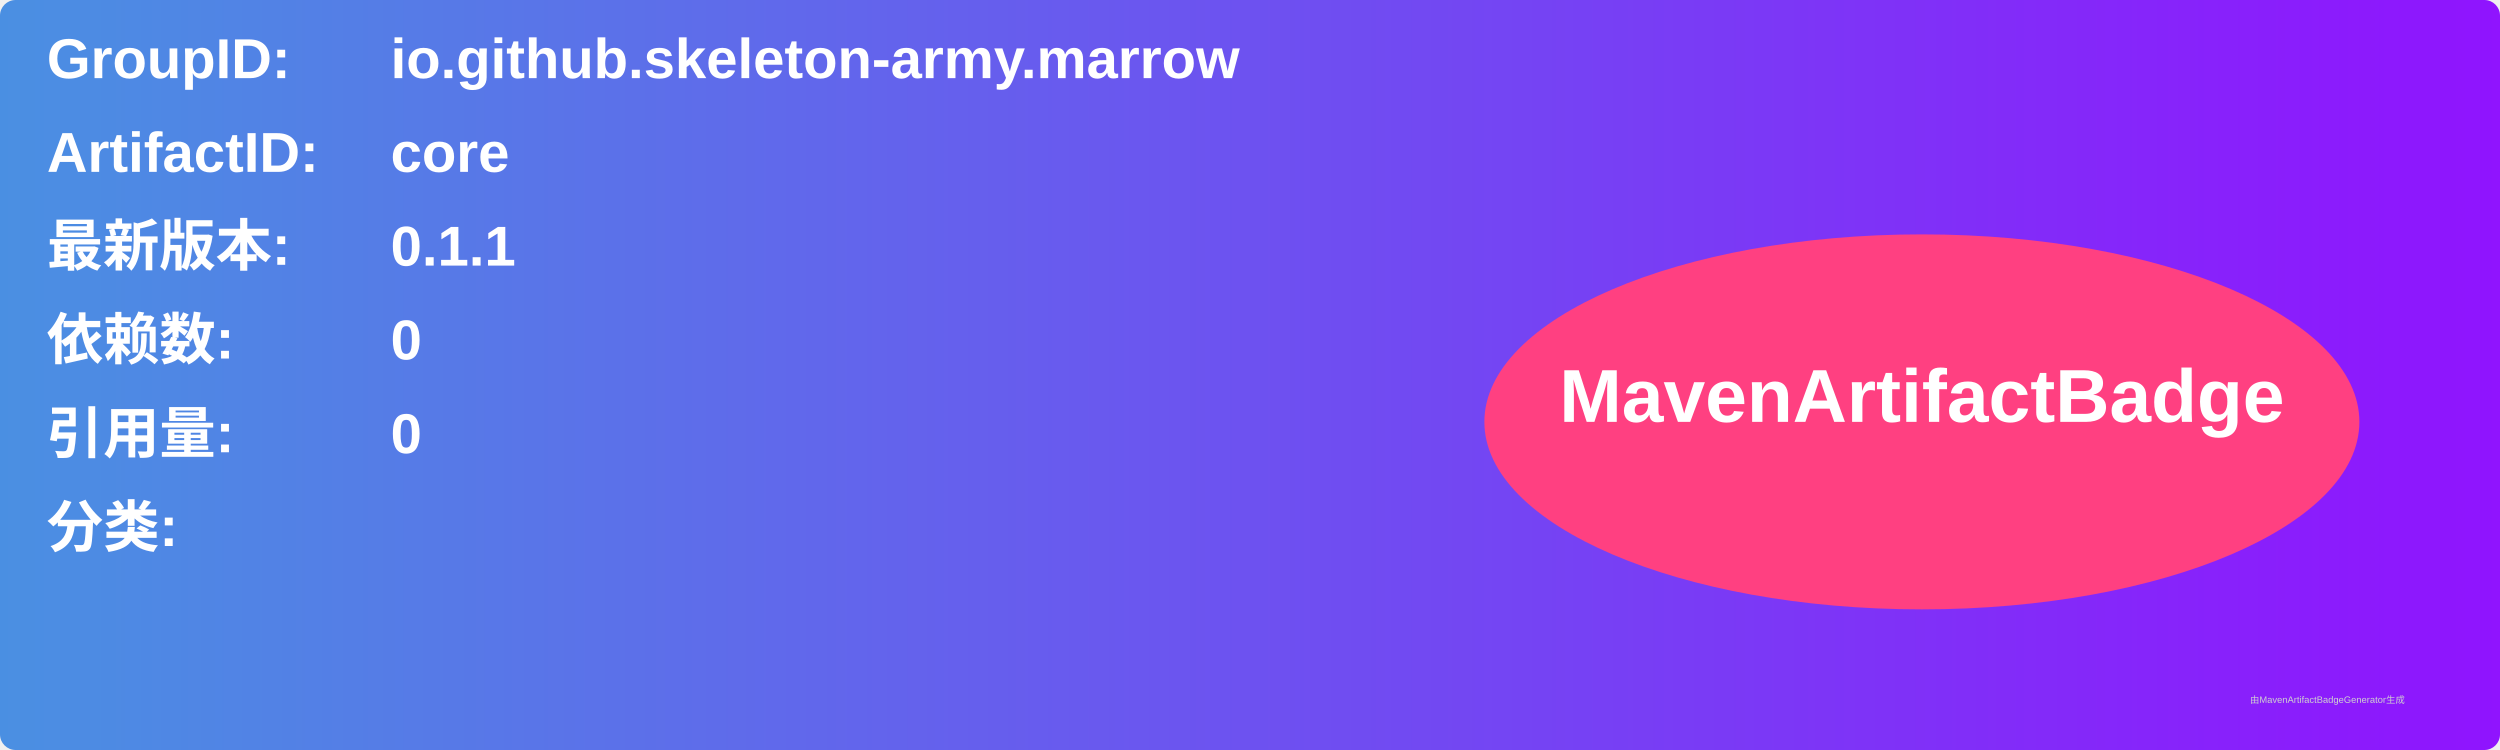
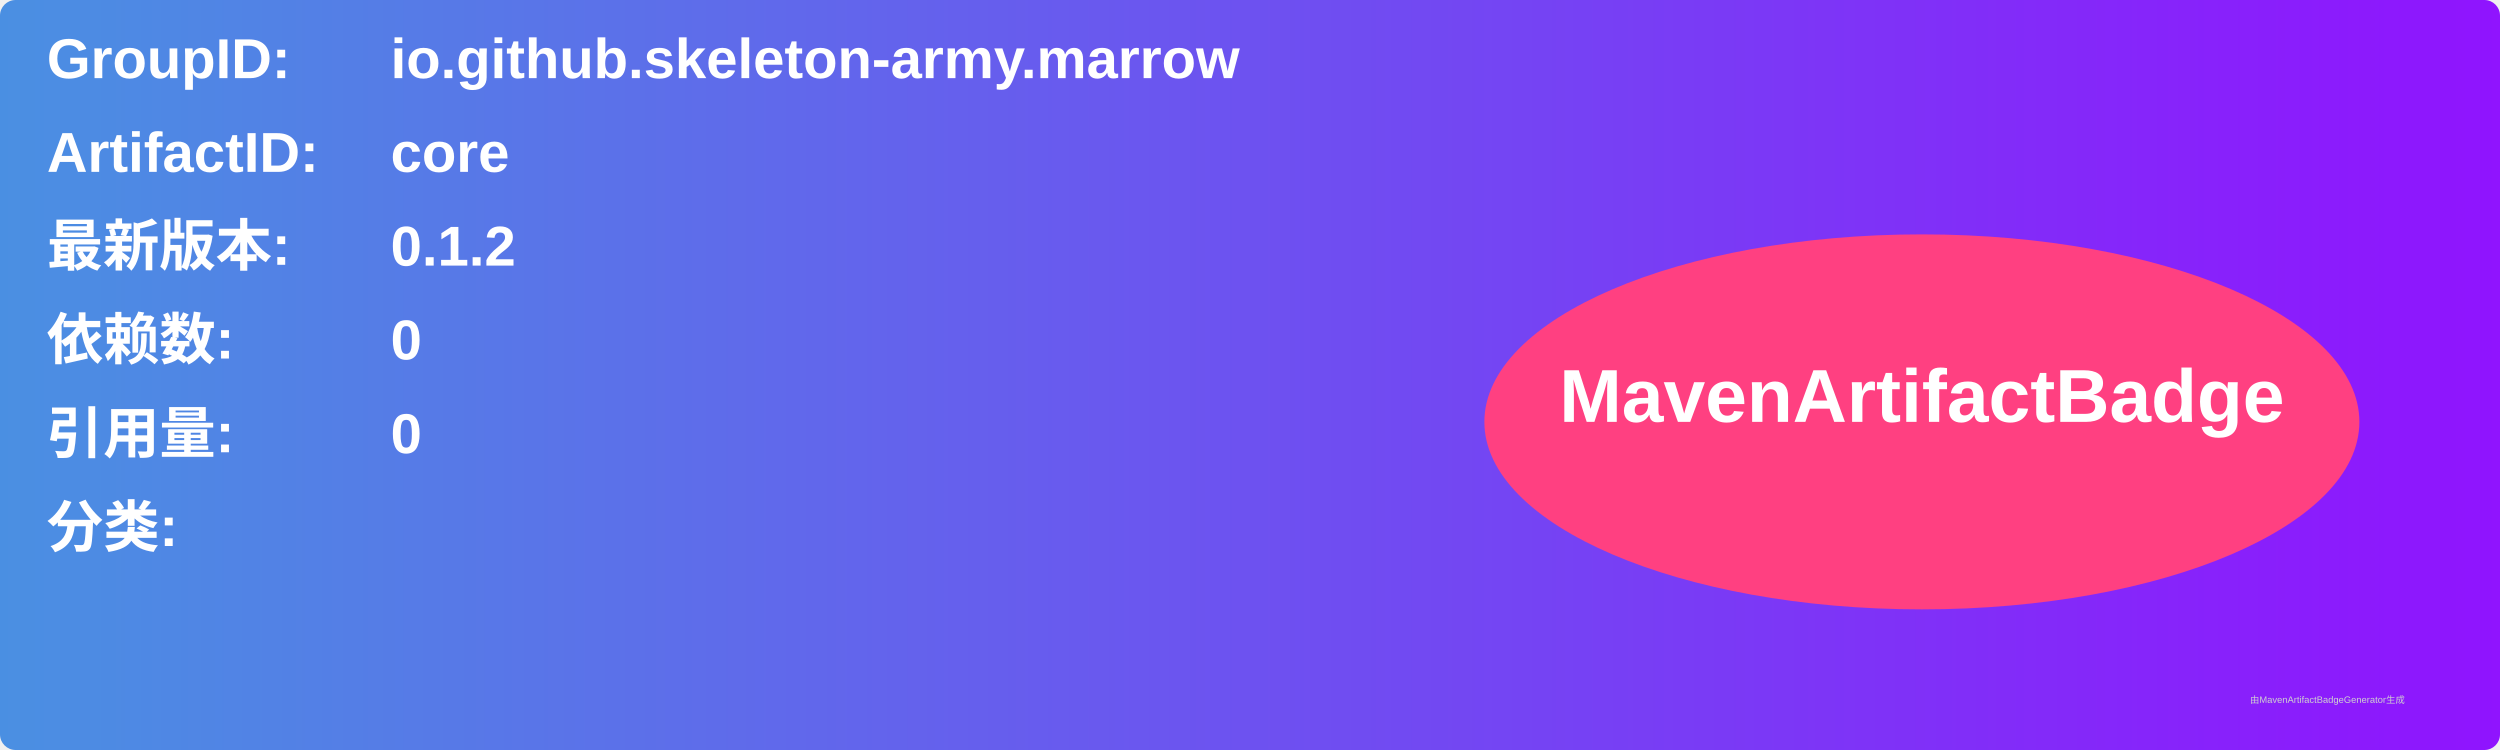
<svg xmlns="http://www.w3.org/2000/svg" width="800" height="240" viewBox="0 0 800 240">
  <linearGradient id="grad" x1="0%" y1="0%" x2="100%" y2="0%">
    <stop offset="0%" stop-color="#4a90e2" />
    <stop offset="100%" stop-color="#9013fe" />
  </linearGradient>
  <rect width="100%" height="100%" rx="5" ry="5" fill="url(#grad)" />
  <g transform="translate(15, 15)">
    <text x="0" y="10" font-family="Arial" font-size="18" fill="white" font-weight="bold" width="260">GroupID:</text>
    <text x="110" y="10" font-family="Arial" font-size="18" fill="white" font-weight="bold" width="460">io.github.skeleton-army.marrow</text>
    <text x="0" y="40" font-family="Arial" font-size="18" fill="white" font-weight="bold" width="260">ArtifactID:</text>
    <text x="110" y="40" font-family="Arial" font-size="18" fill="white" font-weight="bold" width="460">core</text>
    <text x="0" y="70" font-family="Arial" font-size="18" fill="white" font-weight="bold">最新版本:</text>
    <text x="110" y="70" font-family="Arial" font-size="18" fill="white" font-weight="bold">
-       <tspan font-weight="bold">0.1.1</tspan>
+       <tspan font-weight="bold">0.1.2</tspan>
    </text>
    <text x="0" y="100" font-family="Arial" font-size="18" fill="white" font-weight="bold">依赖数: </text>
    <text x="110" y="100" font-family="Arial" font-size="18" fill="white">
      <tspan font-weight="bold">0</tspan>
    </text>
    <text x="0" y="130" font-family="Arial" font-size="18" fill="white" font-weight="bold">引用量: </text>
    <text x="110" y="130" font-family="Arial" font-size="18" fill="white">
      <tspan font-weight="bold">0</tspan>
    </text>
    <text x="0" y="160" font-family="Arial" font-size="18" fill="white" font-weight="bold">分类:</text>
    <text x="10" y="190" font-family="Arial" font-size="10" fill="white">
      <tspan font-weight="bold" />
    </text>
    <ellipse cx="600" cy="120" rx="140" ry="60" fill="#ff4081" />
    <text x="600" y="120" text-anchor="middle" font-family="Arial" font-size="24" fill="white" font-weight="bold">MavenArtifactBadge</text>
  </g>
  <text x="720" y="225" font-family="Arial" font-size="3" fill="#d0d0d0">由MavenArtifactBadgeGenerator生成</text>
</svg>
